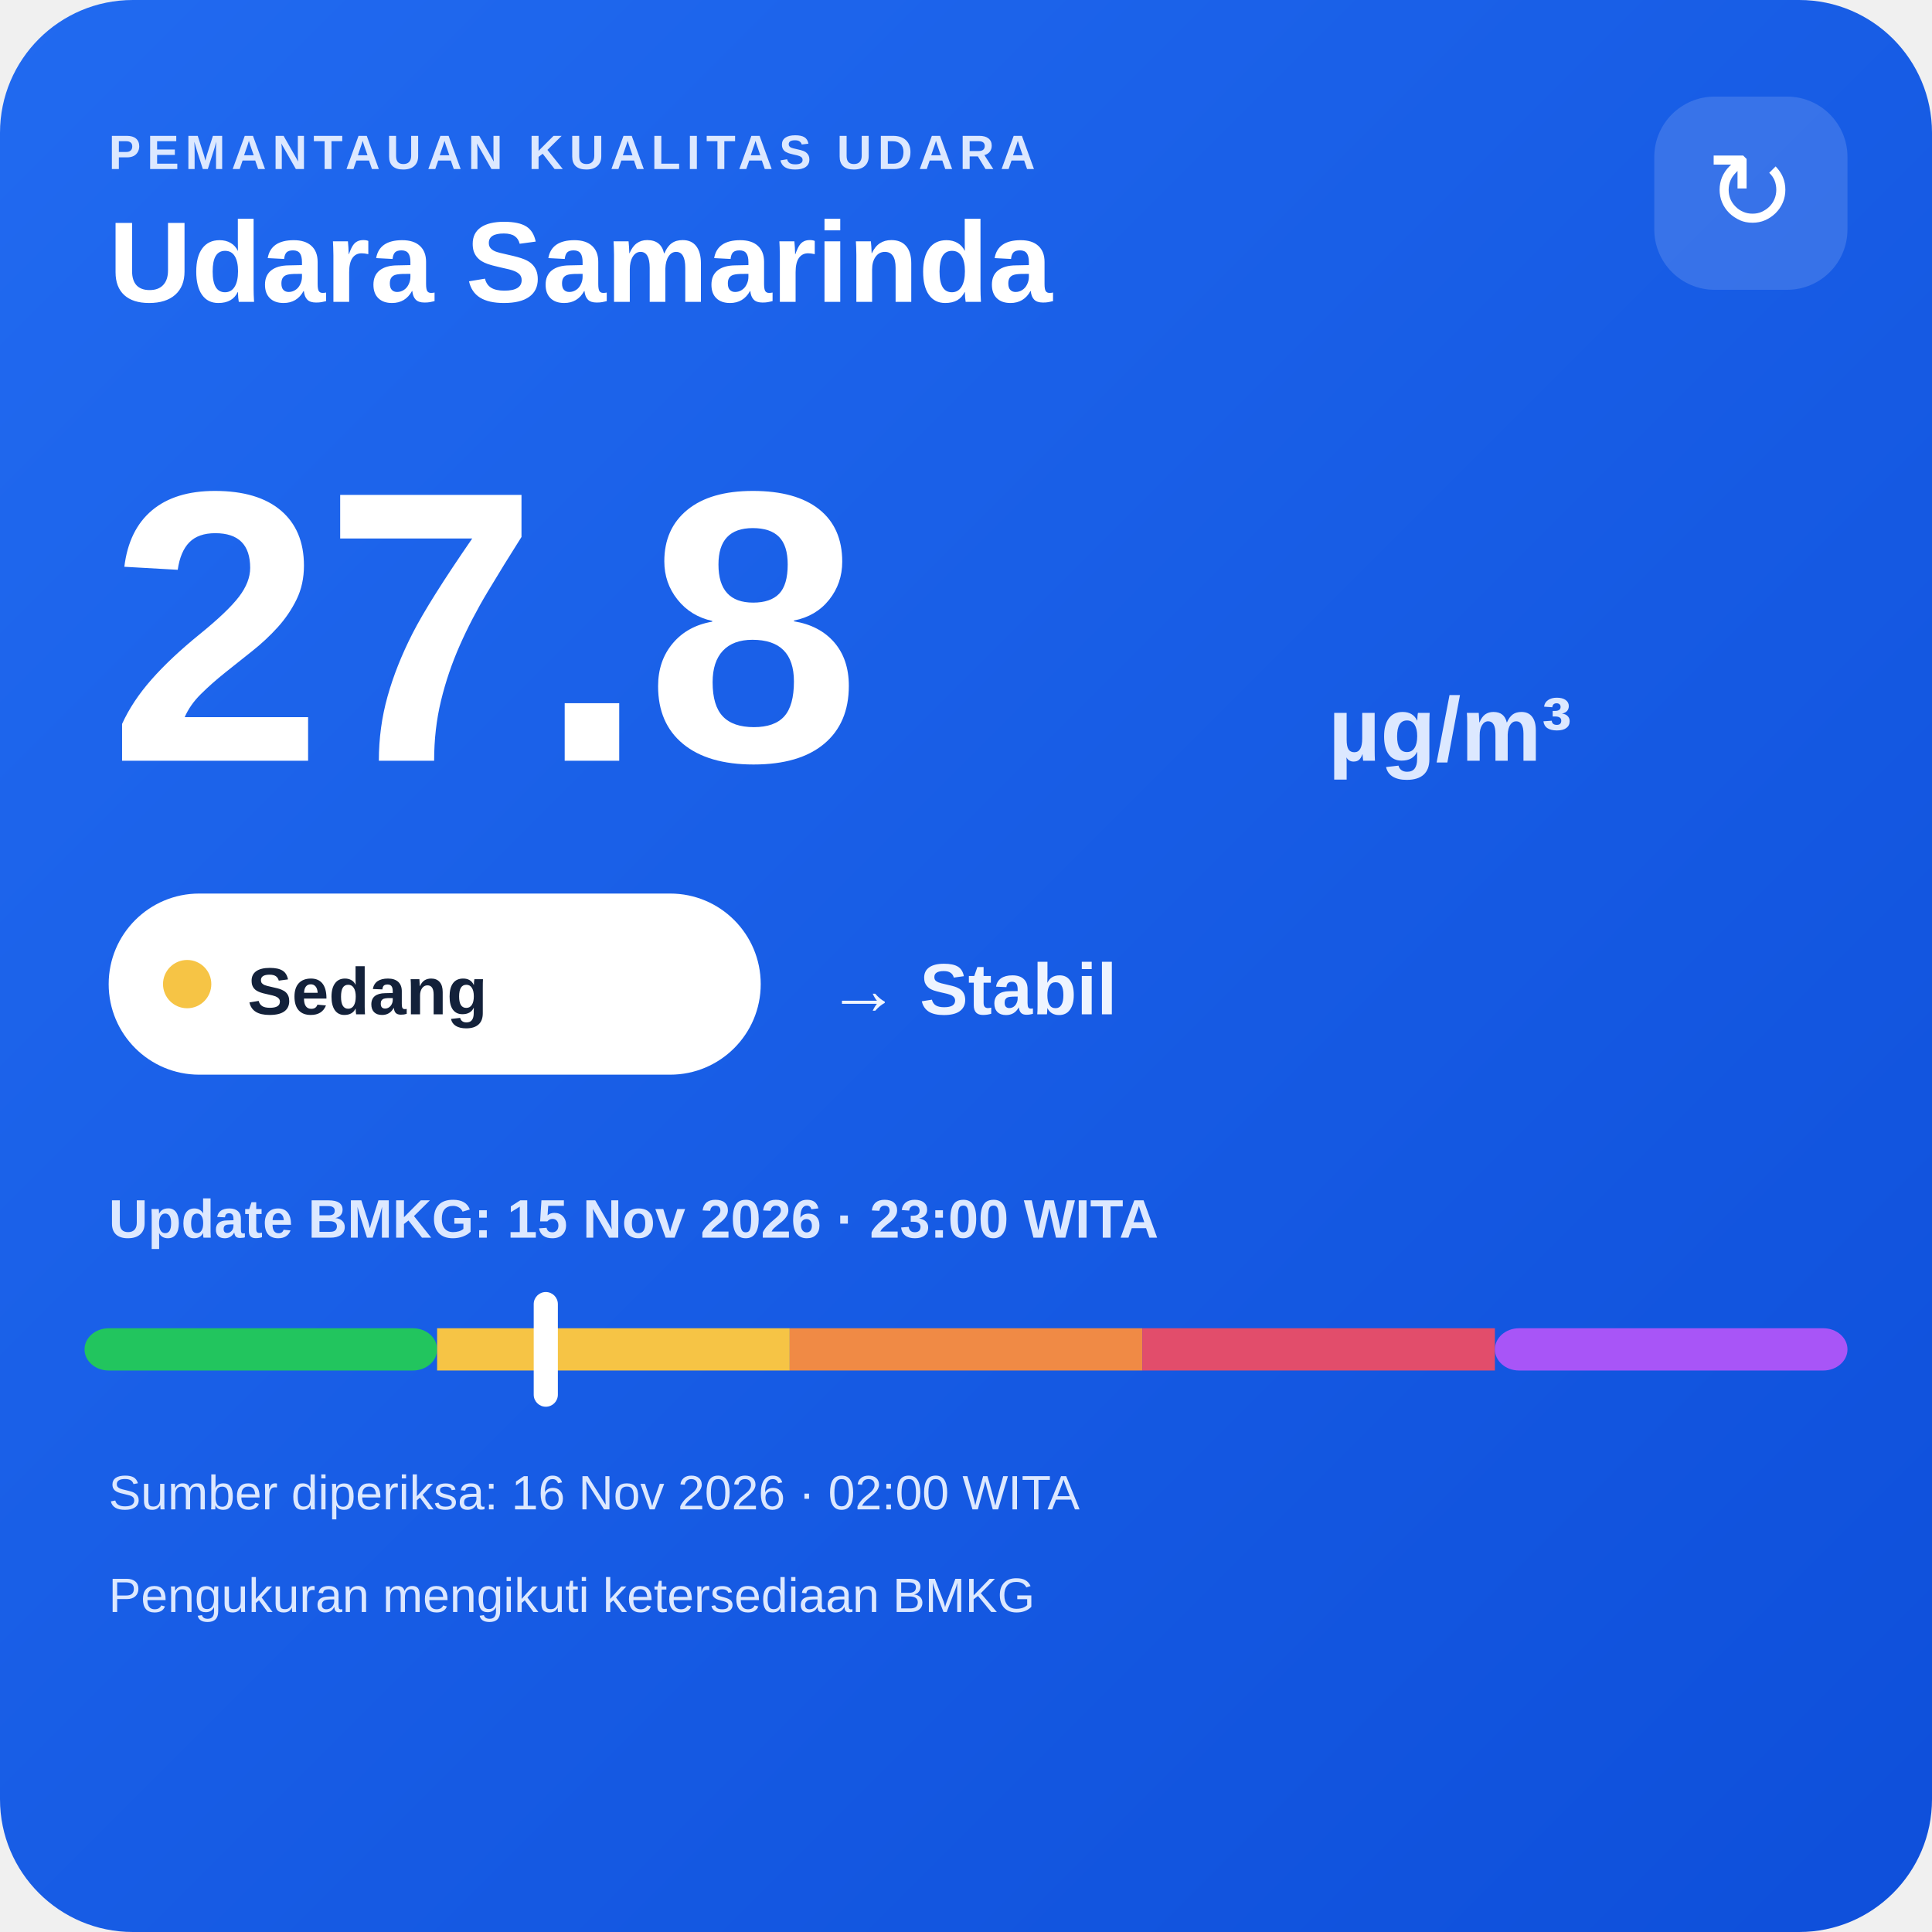
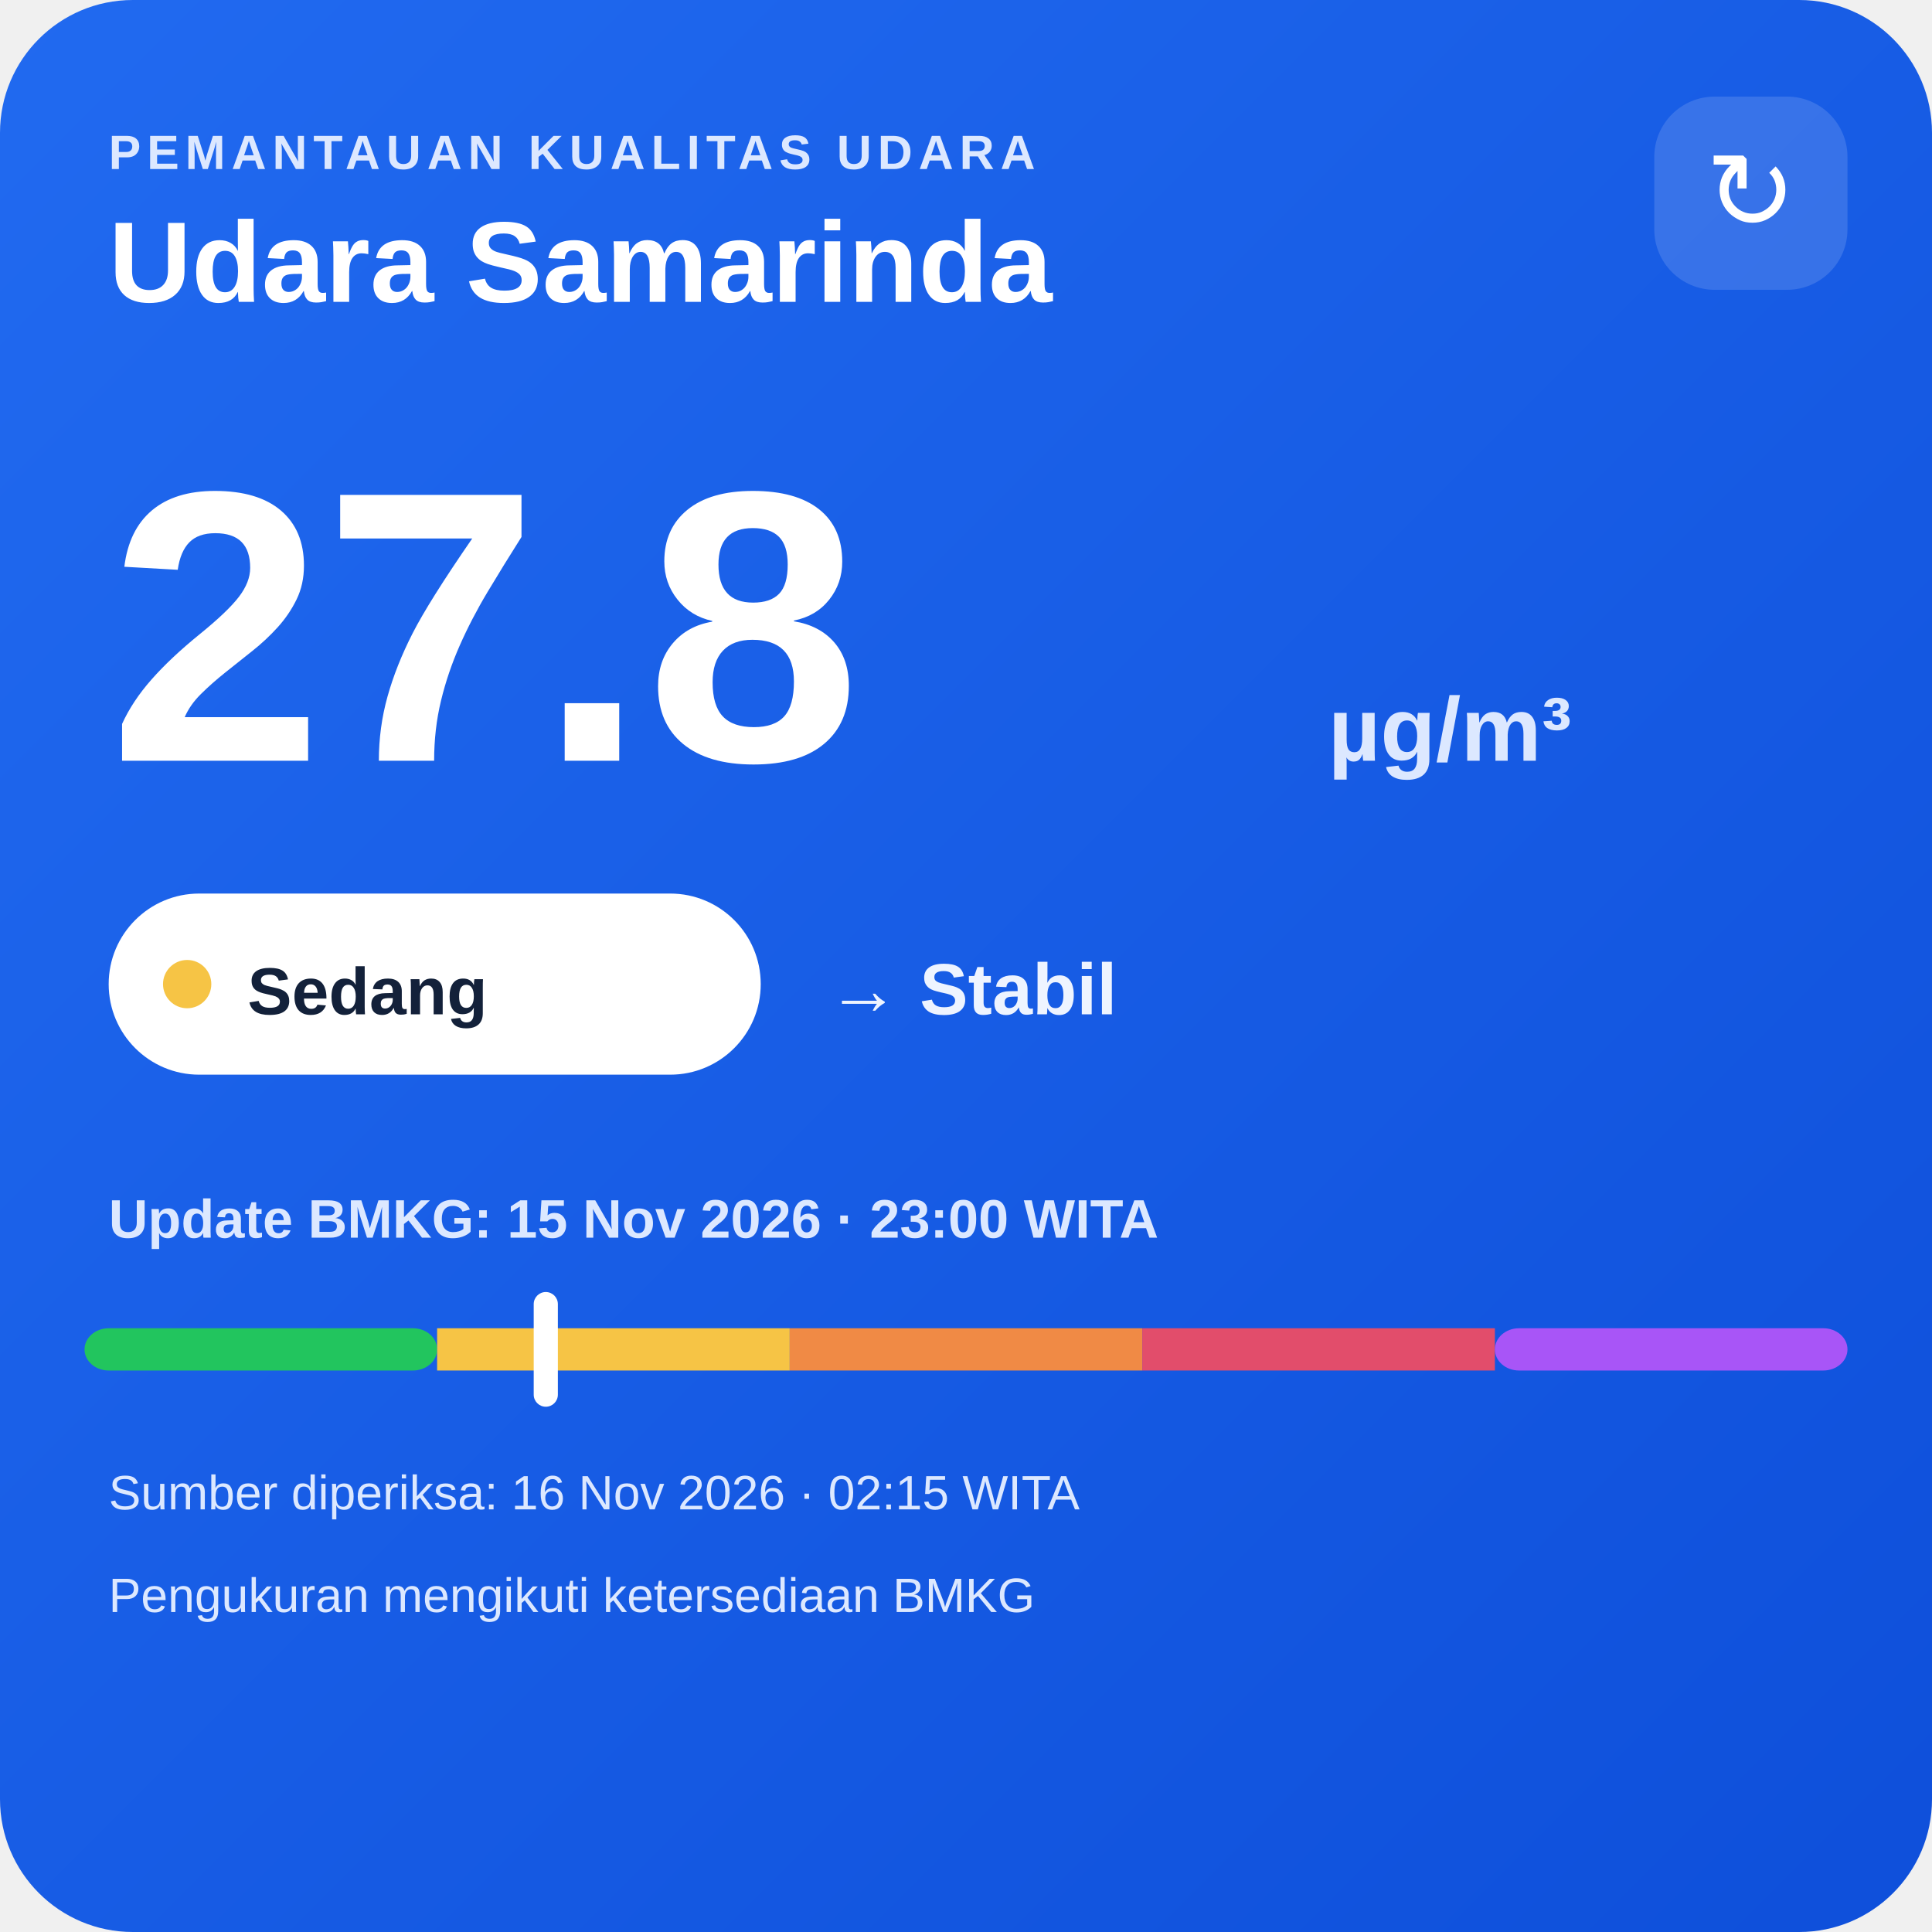
<svg xmlns="http://www.w3.org/2000/svg" width="320" height="320" viewBox="0 0 320 320">
  <defs>
    <linearGradient id="bg" x1="0" y1="0" x2="1" y2="1">
      <stop offset="0" stop-color="#216af0" />
      <stop offset="1" stop-color="#0e4fda" />
    </linearGradient>
  </defs>
  <rect width="320" height="320" rx="22" fill="url(#bg)" />
  <text x="18" y="28" fill="#dce8ff" font-family="Arial,sans-serif" font-size="8" font-weight="700" letter-spacing="1">PEMANTAUAN KUALITAS UDARA</text>
  <text x="18" y="50" fill="#ffffff" font-family="Arial,sans-serif" font-size="19" font-weight="700">Udara Samarinda</text>
  <rect x="274" y="16" width="32" height="32" rx="10" fill="#ffffff" fill-opacity=".14" />
  <text x="290" y="38" text-anchor="middle" fill="#ffffff" font-family="Arial,sans-serif" font-size="18">↻</text>
  <text x="18" y="126" fill="#ffffff" font-family="Arial,sans-serif" font-size="64" font-weight="800">27.8</text>
  <text x="220" y="126" fill="#dce8ff" font-family="Arial,sans-serif" font-size="15" font-weight="700">µg/m³</text>
  <rect x="18" y="148" width="108" height="30" rx="15" fill="#ffffff" />
  <circle cx="31" cy="163" r="4" fill="#f6c445" />
  <text x="41" y="168" fill="#13213a" font-family="Arial,sans-serif" font-size="11" font-weight="700">Sedang</text>
  <text x="137" y="168" fill="#eef4ff" font-family="Arial,sans-serif" font-size="12" font-weight="700">→ Stabil</text>
  <text x="18" y="205" fill="#dce8ff" font-family="Arial,sans-serif" font-size="9" font-weight="700">Update BMKG: 15 Nov 2026 · 23:00 WITA</text>
  <rect x="14" y="220" width="58.4" height="7" rx="4" fill="#22c55e" />
  <rect x="72.4" y="220" width="58.4" height="7" fill="#f6c445" />
  <rect x="130.8" y="220" width="58.4" height="7" fill="#f08a45" />
  <rect x="189.2" y="220" width="58.4" height="7" fill="#e24d6b" />
  <rect x="247.6" y="220" width="58.4" height="7" rx="4" fill="#a855f7" />
  <rect x="88.4" y="214" width="4" height="19" rx="2" fill="#ffffff" />
-   <text x="18" y="250" fill="#dce8ff" font-family="Arial,sans-serif" font-size="8">Sumber diperiksa: 16 Nov 2026 · 02:00 WITA</text>
+   <text x="18" y="250" fill="#dce8ff" font-family="Arial,sans-serif" font-size="8">Sumber diperiksa: 16 Nov 2026 · 02:15 WITA</text>
  <text x="18" y="267" fill="#dce8ff" font-family="Arial,sans-serif" font-size="8">Pengukuran mengikuti ketersediaan BMKG</text>
</svg>
